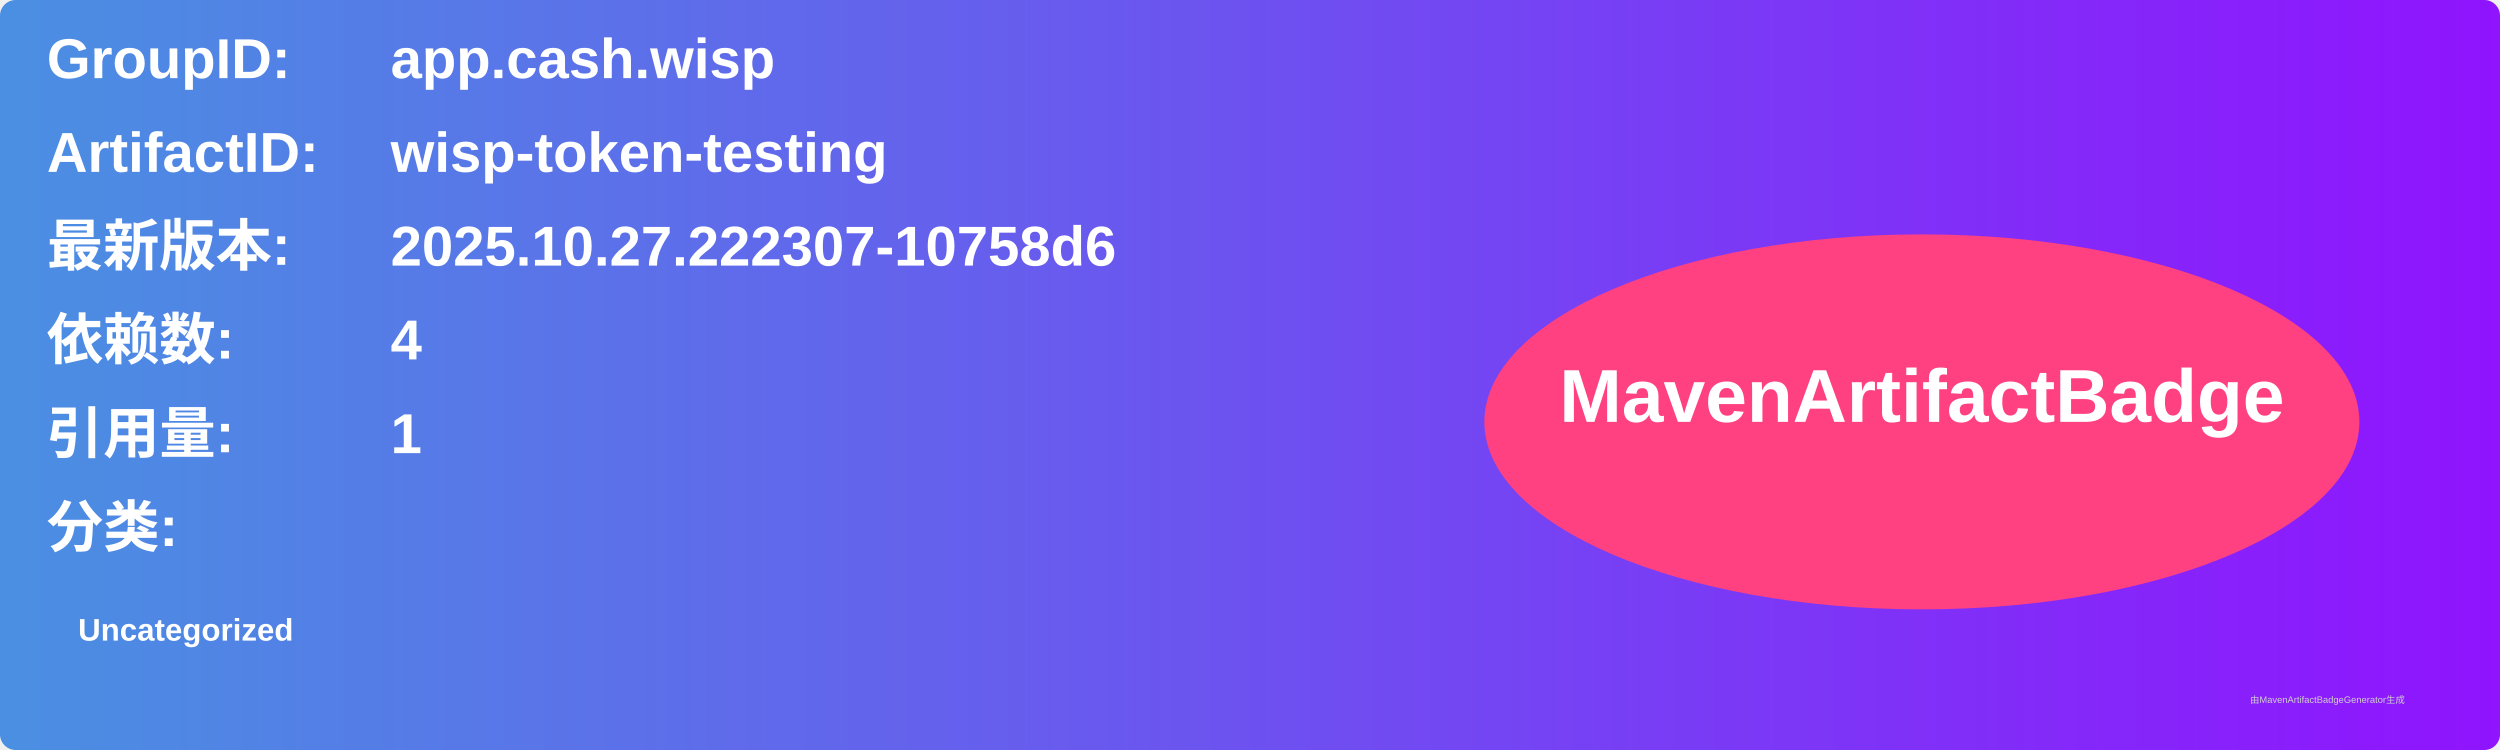
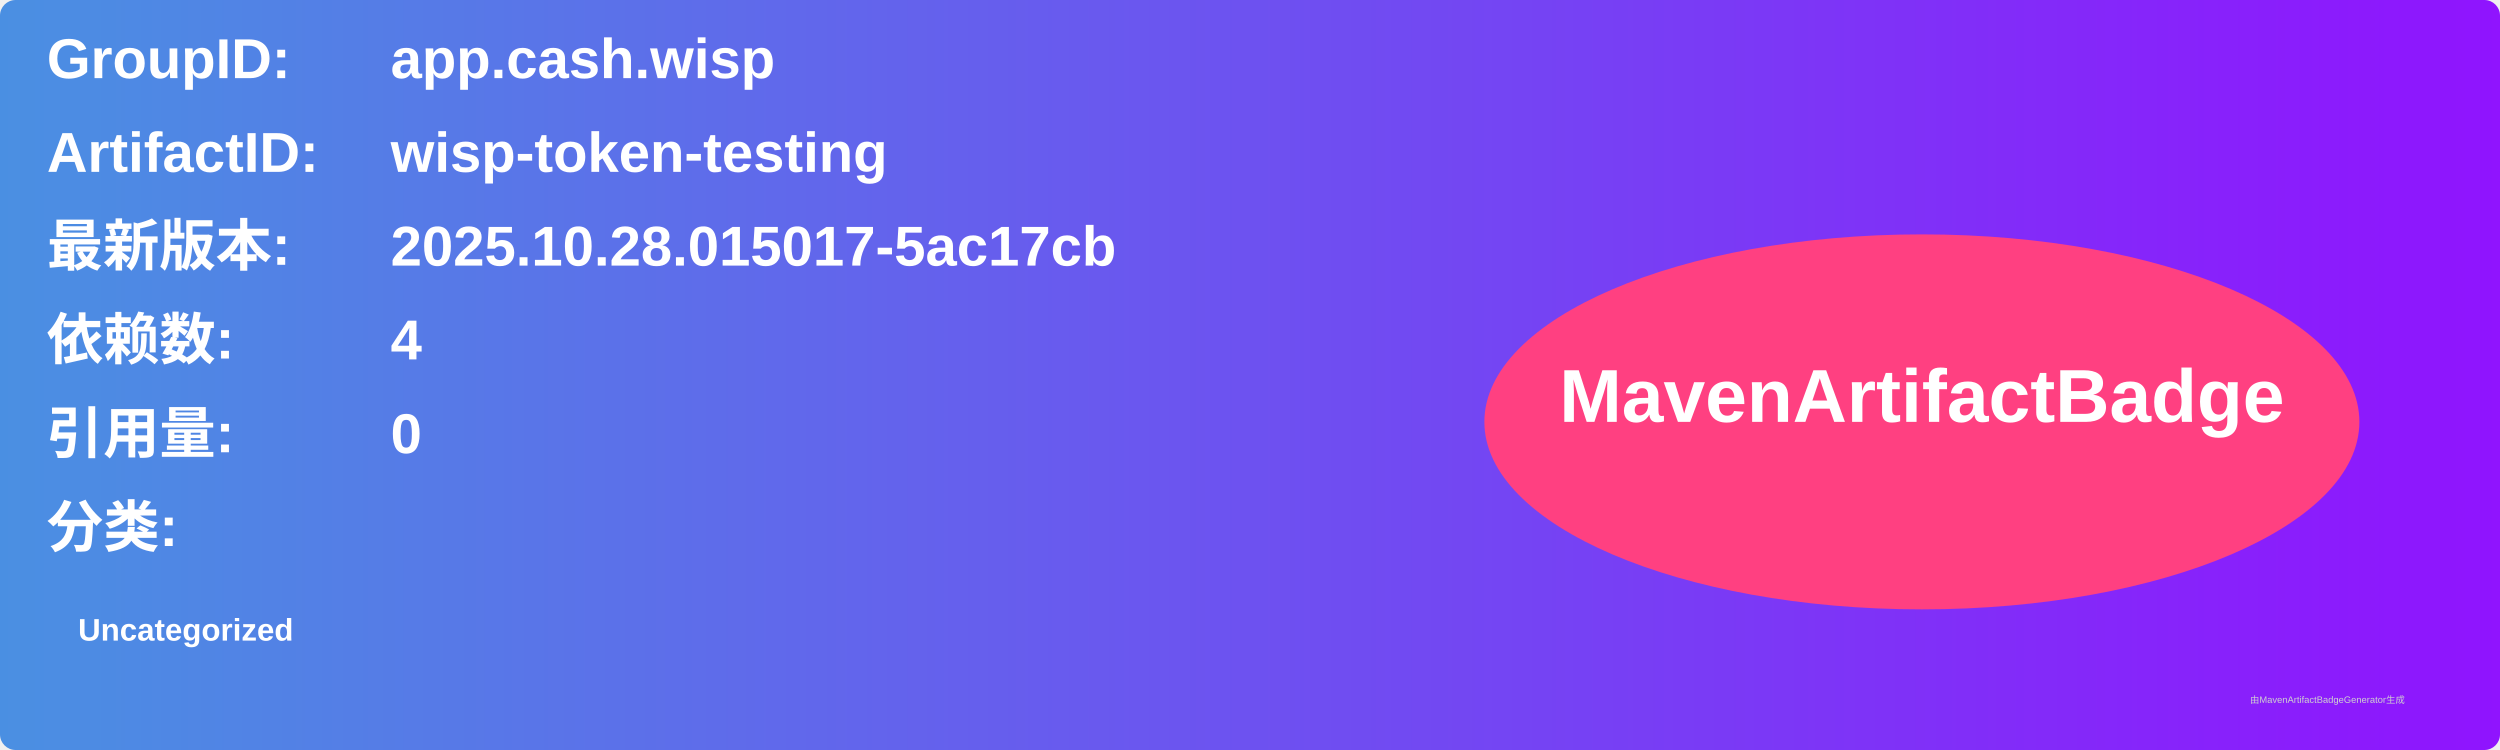
<svg xmlns="http://www.w3.org/2000/svg" width="800" height="240" viewBox="0 0 800 240">
  <linearGradient id="grad" x1="0%" y1="0%" x2="100%" y2="0%">
    <stop offset="0%" stop-color="#4a90e2" />
    <stop offset="100%" stop-color="#9013fe" />
  </linearGradient>
  <rect width="100%" height="100%" rx="5" ry="5" fill="url(#grad)" />
  <g transform="translate(15, 15)">
    <text x="0" y="10" font-family="Arial" font-size="18" fill="white" font-weight="bold" width="260">GroupID:</text>
    <text x="110" y="10" font-family="Arial" font-size="18" fill="white" font-weight="bold" width="460">app.cash.wisp</text>
    <text x="0" y="40" font-family="Arial" font-size="18" fill="white" font-weight="bold" width="260">ArtifactID:</text>
    <text x="110" y="40" font-family="Arial" font-size="18" fill="white" font-weight="bold" width="460">wisp-token-testing</text>
    <text x="0" y="70" font-family="Arial" font-size="18" fill="white" font-weight="bold">最新版本:</text>
    <text x="110" y="70" font-family="Arial" font-size="18" fill="white" font-weight="bold">
-       <tspan font-weight="bold">2025.10.27.222307-10758d6</tspan>
+       <tspan font-weight="bold">2025.10.28.015017-5ac17cb</tspan>
    </text>
    <text x="0" y="100" font-family="Arial" font-size="18" fill="white" font-weight="bold">依赖数: </text>
    <text x="110" y="100" font-family="Arial" font-size="18" fill="white">
      <tspan font-weight="bold">4</tspan>
    </text>
    <text x="0" y="130" font-family="Arial" font-size="18" fill="white" font-weight="bold">引用量: </text>
    <text x="110" y="130" font-family="Arial" font-size="18" fill="white">
-       <tspan font-weight="bold">1</tspan>
+       <tspan font-weight="bold">0</tspan>
    </text>
    <text x="0" y="160" font-family="Arial" font-size="18" fill="white" font-weight="bold">分类:</text>
    <text x="10" y="190" font-family="Arial" font-size="10" fill="white">
      <tspan font-weight="bold">Uncategorized</tspan>
    </text>
    <ellipse cx="600" cy="120" rx="140" ry="60" fill="#ff4081" />
    <text x="600" y="120" text-anchor="middle" font-family="Arial" font-size="24" fill="white" font-weight="bold">MavenArtifactBadge</text>
  </g>
  <text x="720" y="225" font-family="Arial" font-size="3" fill="#d0d0d0">由MavenArtifactBadgeGenerator生成</text>
</svg>
